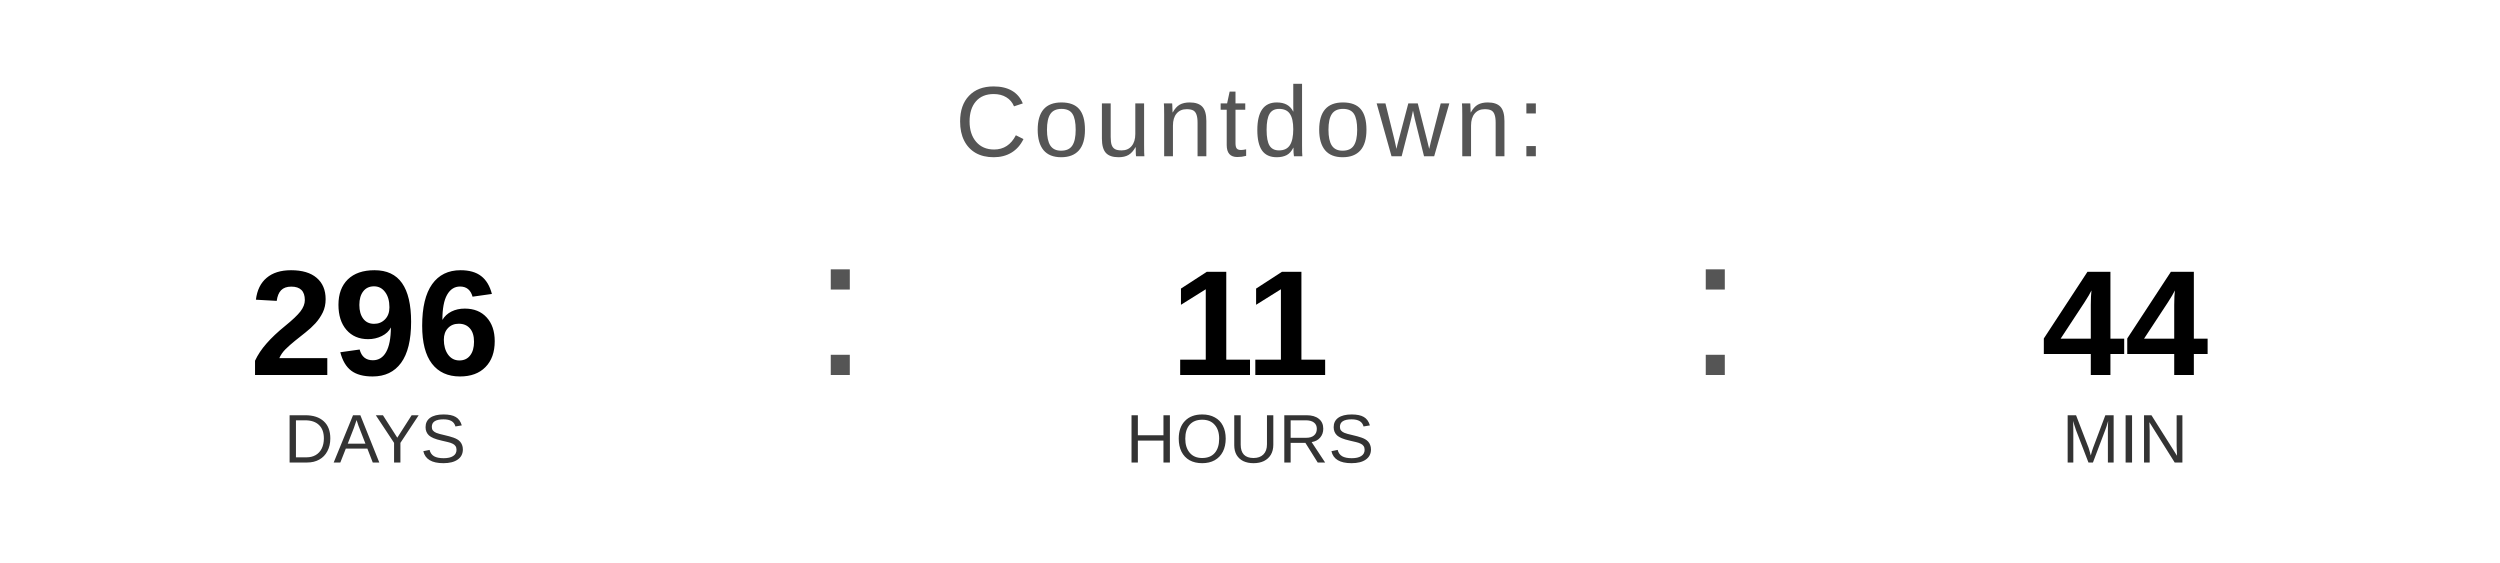
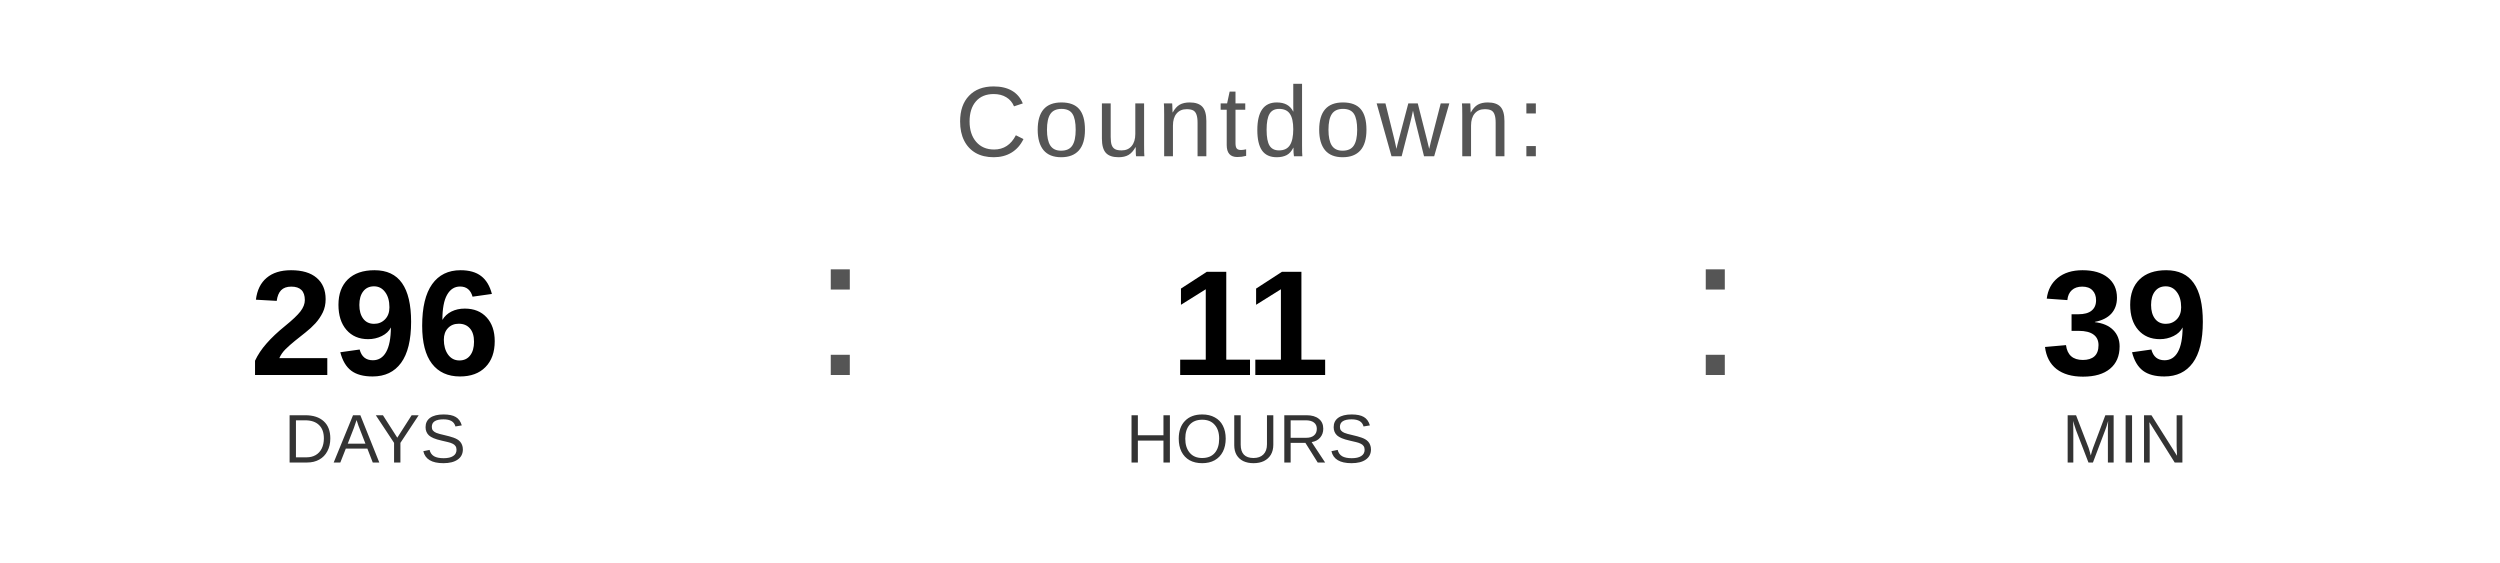
<svg xmlns="http://www.w3.org/2000/svg" width="400" height="90" viewBox="0 0 400 90">
  <text x="200" y="25" font-family="Arial, Helvetica, sans-serif" font-size="16" fill="#555555" text-anchor="middle" letter-spacing="1">
    Countdown:
  </text>
  <text x="60" y="60" font-family="Arial, Helvetica, sans-serif" font-size="24" font-weight="bold" fill="#000000" text-anchor="middle">296</text>
  <text x="60" y="74" font-family="Arial, Helvetica, sans-serif" font-size="11" fill="#333333" text-anchor="middle">DAYS</text>
  <text x="130" y="60" font-family="Arial, sans-serif" font-size="32" fill="#555555">:</text>
  <text x="200" y="60" font-family="Arial, Helvetica, sans-serif" font-size="24" font-weight="bold" fill="#000000" text-anchor="middle">11</text>
  <text x="200" y="74" font-family="Arial, Helvetica, sans-serif" font-size="11" fill="#333333" text-anchor="middle">HOURS</text>
  <text x="270" y="60" font-family="Arial, sans-serif" font-size="32" fill="#555555">:</text>
-   <text x="340" y="60" font-family="Arial, Helvetica, sans-serif" font-size="24" font-weight="bold" fill="#000000" text-anchor="middle">44</text>
+   <text x="340" y="60" font-family="Arial, Helvetica, sans-serif" font-size="24" font-weight="bold" fill="#000000" text-anchor="middle">39</text>
  <text x="340" y="74" font-family="Arial, Helvetica, sans-serif" font-size="11" fill="#333333" text-anchor="middle">MIN</text>
</svg>
